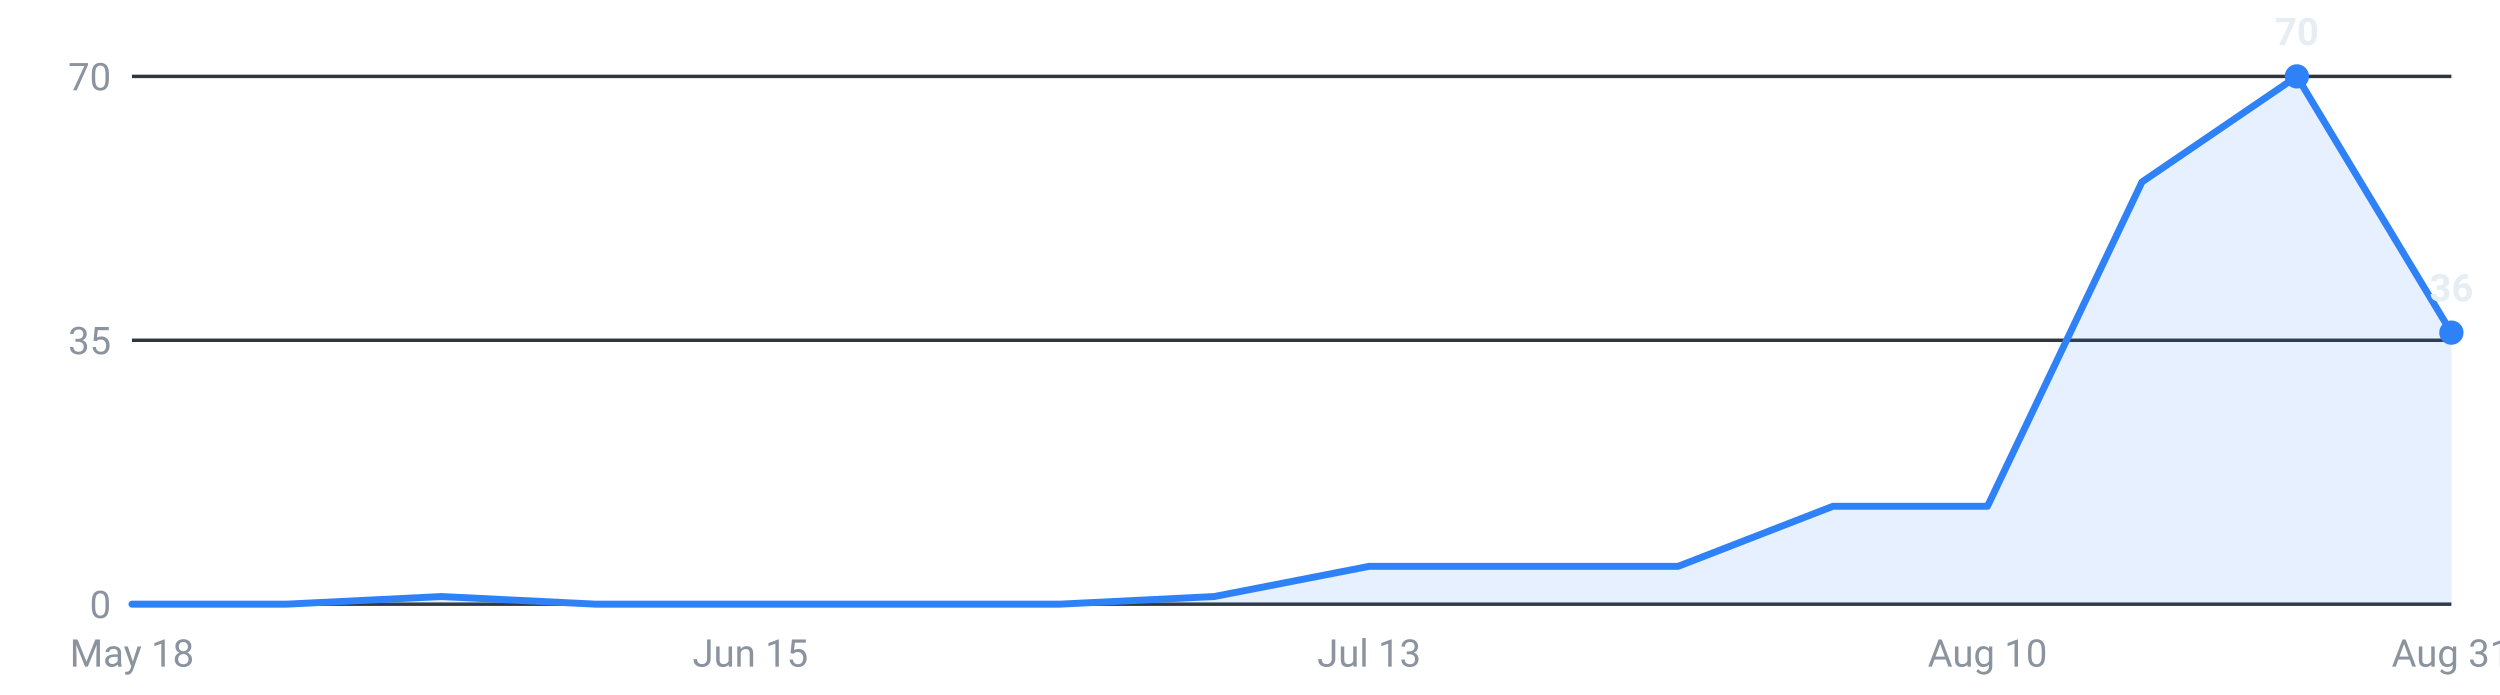
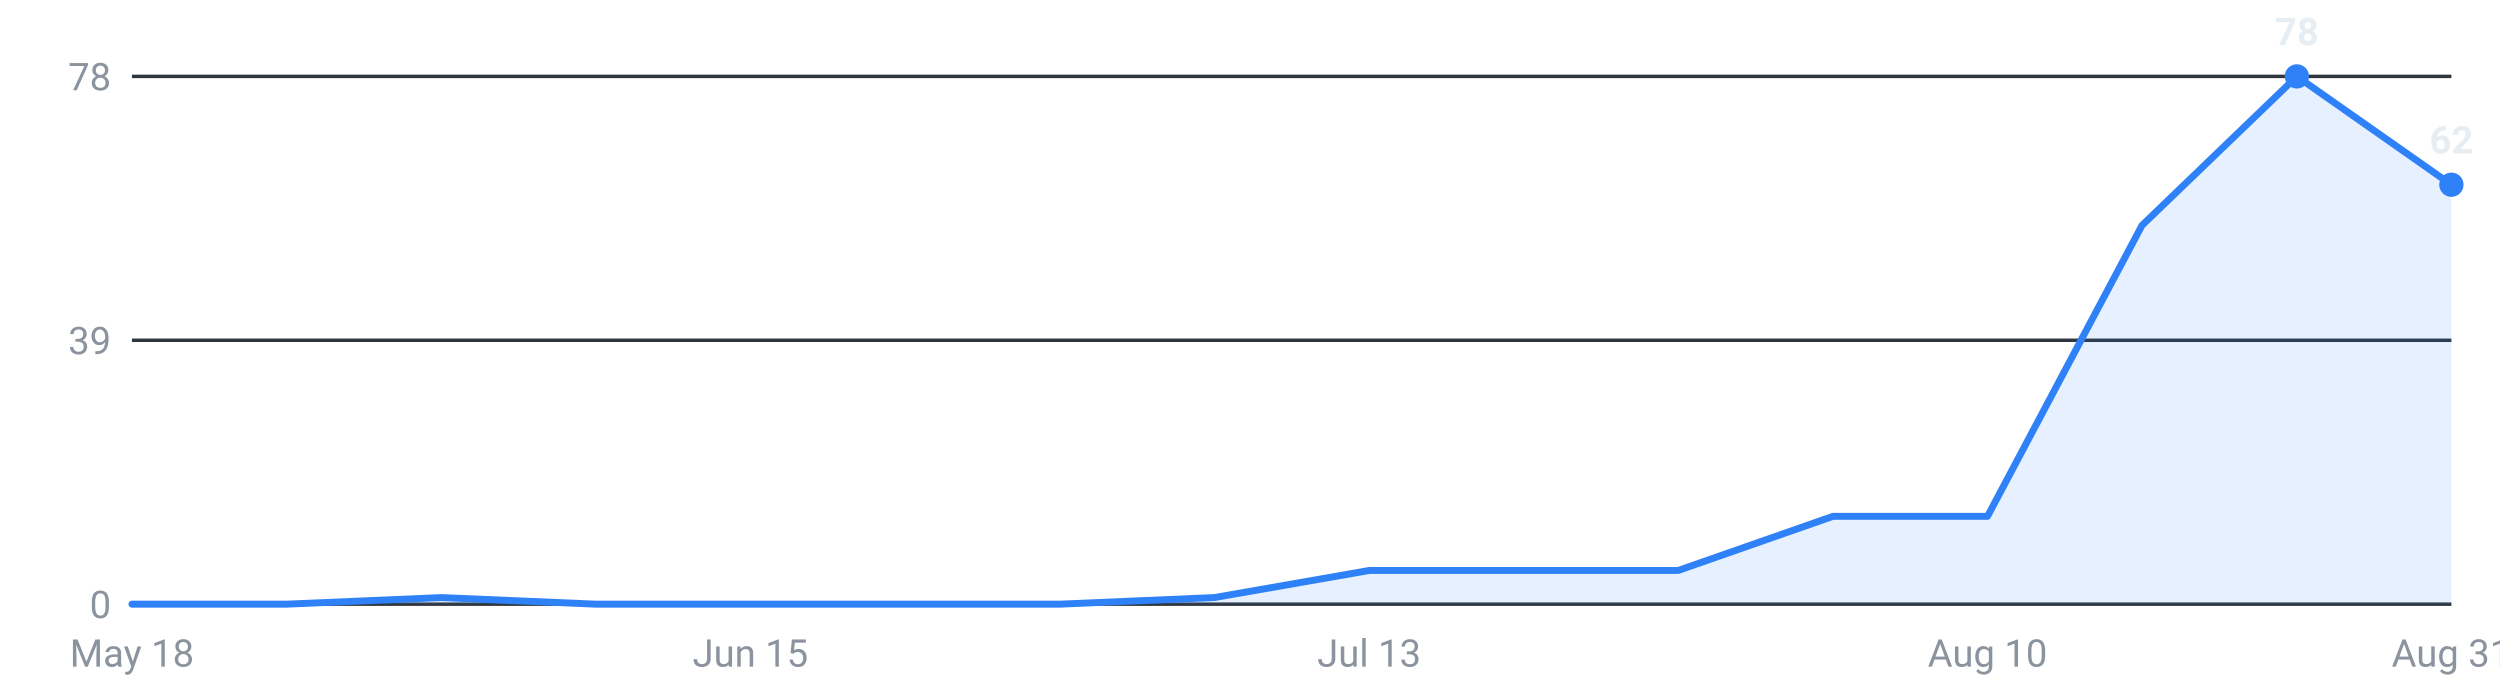
<svg xmlns="http://www.w3.org/2000/svg" viewBox="0 0 720 200" width="720" height="200" role="img" aria-label="Internships posted per week, last 16 weeks">
  <g font-family="-apple-system,Segoe UI,Roboto,sans-serif" font-size="11">
    <line x1="38" y1="174.0" x2="706" y2="174.0" stroke="#30363d" stroke-width="1" />
    <text x="32" y="178.0" text-anchor="end" fill="#8b949e">0</text>
    <line x1="38" y1="98.0" x2="706" y2="98.0" stroke="#30363d" stroke-width="1" />
-     <text x="32" y="102.0" text-anchor="end" fill="#8b949e">35</text>
+     <text x="32" y="102.0" text-anchor="end" fill="#8b949e">39</text>
    <line x1="38" y1="22.0" x2="706" y2="22.0" stroke="#30363d" stroke-width="1" />
-     <text x="32" y="26.0" text-anchor="end" fill="#8b949e">70</text>
-     <path d="M38.0,174 L38.0,174.0 L82.5,174.0 L127.1,171.8 L171.6,174.0 L216.1,174.0 L260.7,174.0 L305.2,174.0 L349.7,171.8 L394.3,163.1 L438.8,163.1 L483.3,163.1 L527.9,145.8 L572.4,145.8 L616.9,52.4 L661.5,22.0 L706.0,95.8 L706.0,174 Z" fill="#2f81f7" fill-opacity="0.12" />
-     <polyline points="38.0,174.0 82.5,174.0 127.1,171.8 171.6,174.0 216.1,174.0 260.7,174.0 305.2,174.0 349.7,171.8 394.3,163.1 438.8,163.1 483.3,163.1 527.9,145.8 572.4,145.8 616.9,52.4 661.5,22.0 706.0,95.8" fill="none" stroke="#2f81f7" stroke-width="2" stroke-linejoin="round" stroke-linecap="round" />
+     <text x="32" y="26.0" text-anchor="end" fill="#8b949e">78</text>
+     <path d="M38.0,174 L38.0,174.0 L82.5,174.0 L127.1,172.1 L171.6,174.0 L216.1,174.0 L260.7,174.0 L305.2,174.0 L349.7,172.1 L394.3,164.3 L438.8,164.3 L483.3,164.3 L527.9,148.7 L572.4,148.7 L616.9,64.9 L661.5,22.0 L706.0,53.2 L706.0,174 Z" fill="#2f81f7" fill-opacity="0.12" />
+     <polyline points="38.0,174.0 82.5,174.0 127.1,172.1 171.6,174.0 216.1,174.0 260.7,174.0 305.2,174.0 349.7,172.1 394.3,164.3 438.8,164.3 483.3,164.3 527.9,148.7 572.4,148.7 616.9,64.9 661.5,22.0 706.0,53.2" fill="none" stroke="#2f81f7" stroke-width="2" stroke-linejoin="round" stroke-linecap="round" />
    <circle cx="661.5" cy="22.0" r="3.5" fill="#2f81f7" />
-     <text x="661.5" y="13.0" text-anchor="middle" fill="#e6edf3" font-weight="600">70</text>
-     <circle cx="706.0" cy="95.8" r="3.5" fill="#2f81f7" />
-     <text x="706.0" y="86.8" text-anchor="middle" fill="#e6edf3" font-weight="600">36</text>
+     <text x="661.5" y="13.0" text-anchor="middle" fill="#e6edf3" font-weight="600">78</text>
+     <circle cx="706.0" cy="53.2" r="3.5" fill="#2f81f7" />
+     <text x="706.0" y="44.2" text-anchor="middle" fill="#e6edf3" font-weight="600">62</text>
    <text x="38.0" y="192" text-anchor="middle" fill="#8b949e">May 18</text>
    <text x="216.1" y="192" text-anchor="middle" fill="#8b949e">Jun 15</text>
    <text x="394.3" y="192" text-anchor="middle" fill="#8b949e">Jul 13</text>
    <text x="572.4" y="192" text-anchor="middle" fill="#8b949e">Aug 10</text>
    <text x="706.0" y="192" text-anchor="middle" fill="#8b949e">Aug 31</text>
  </g>
</svg>
